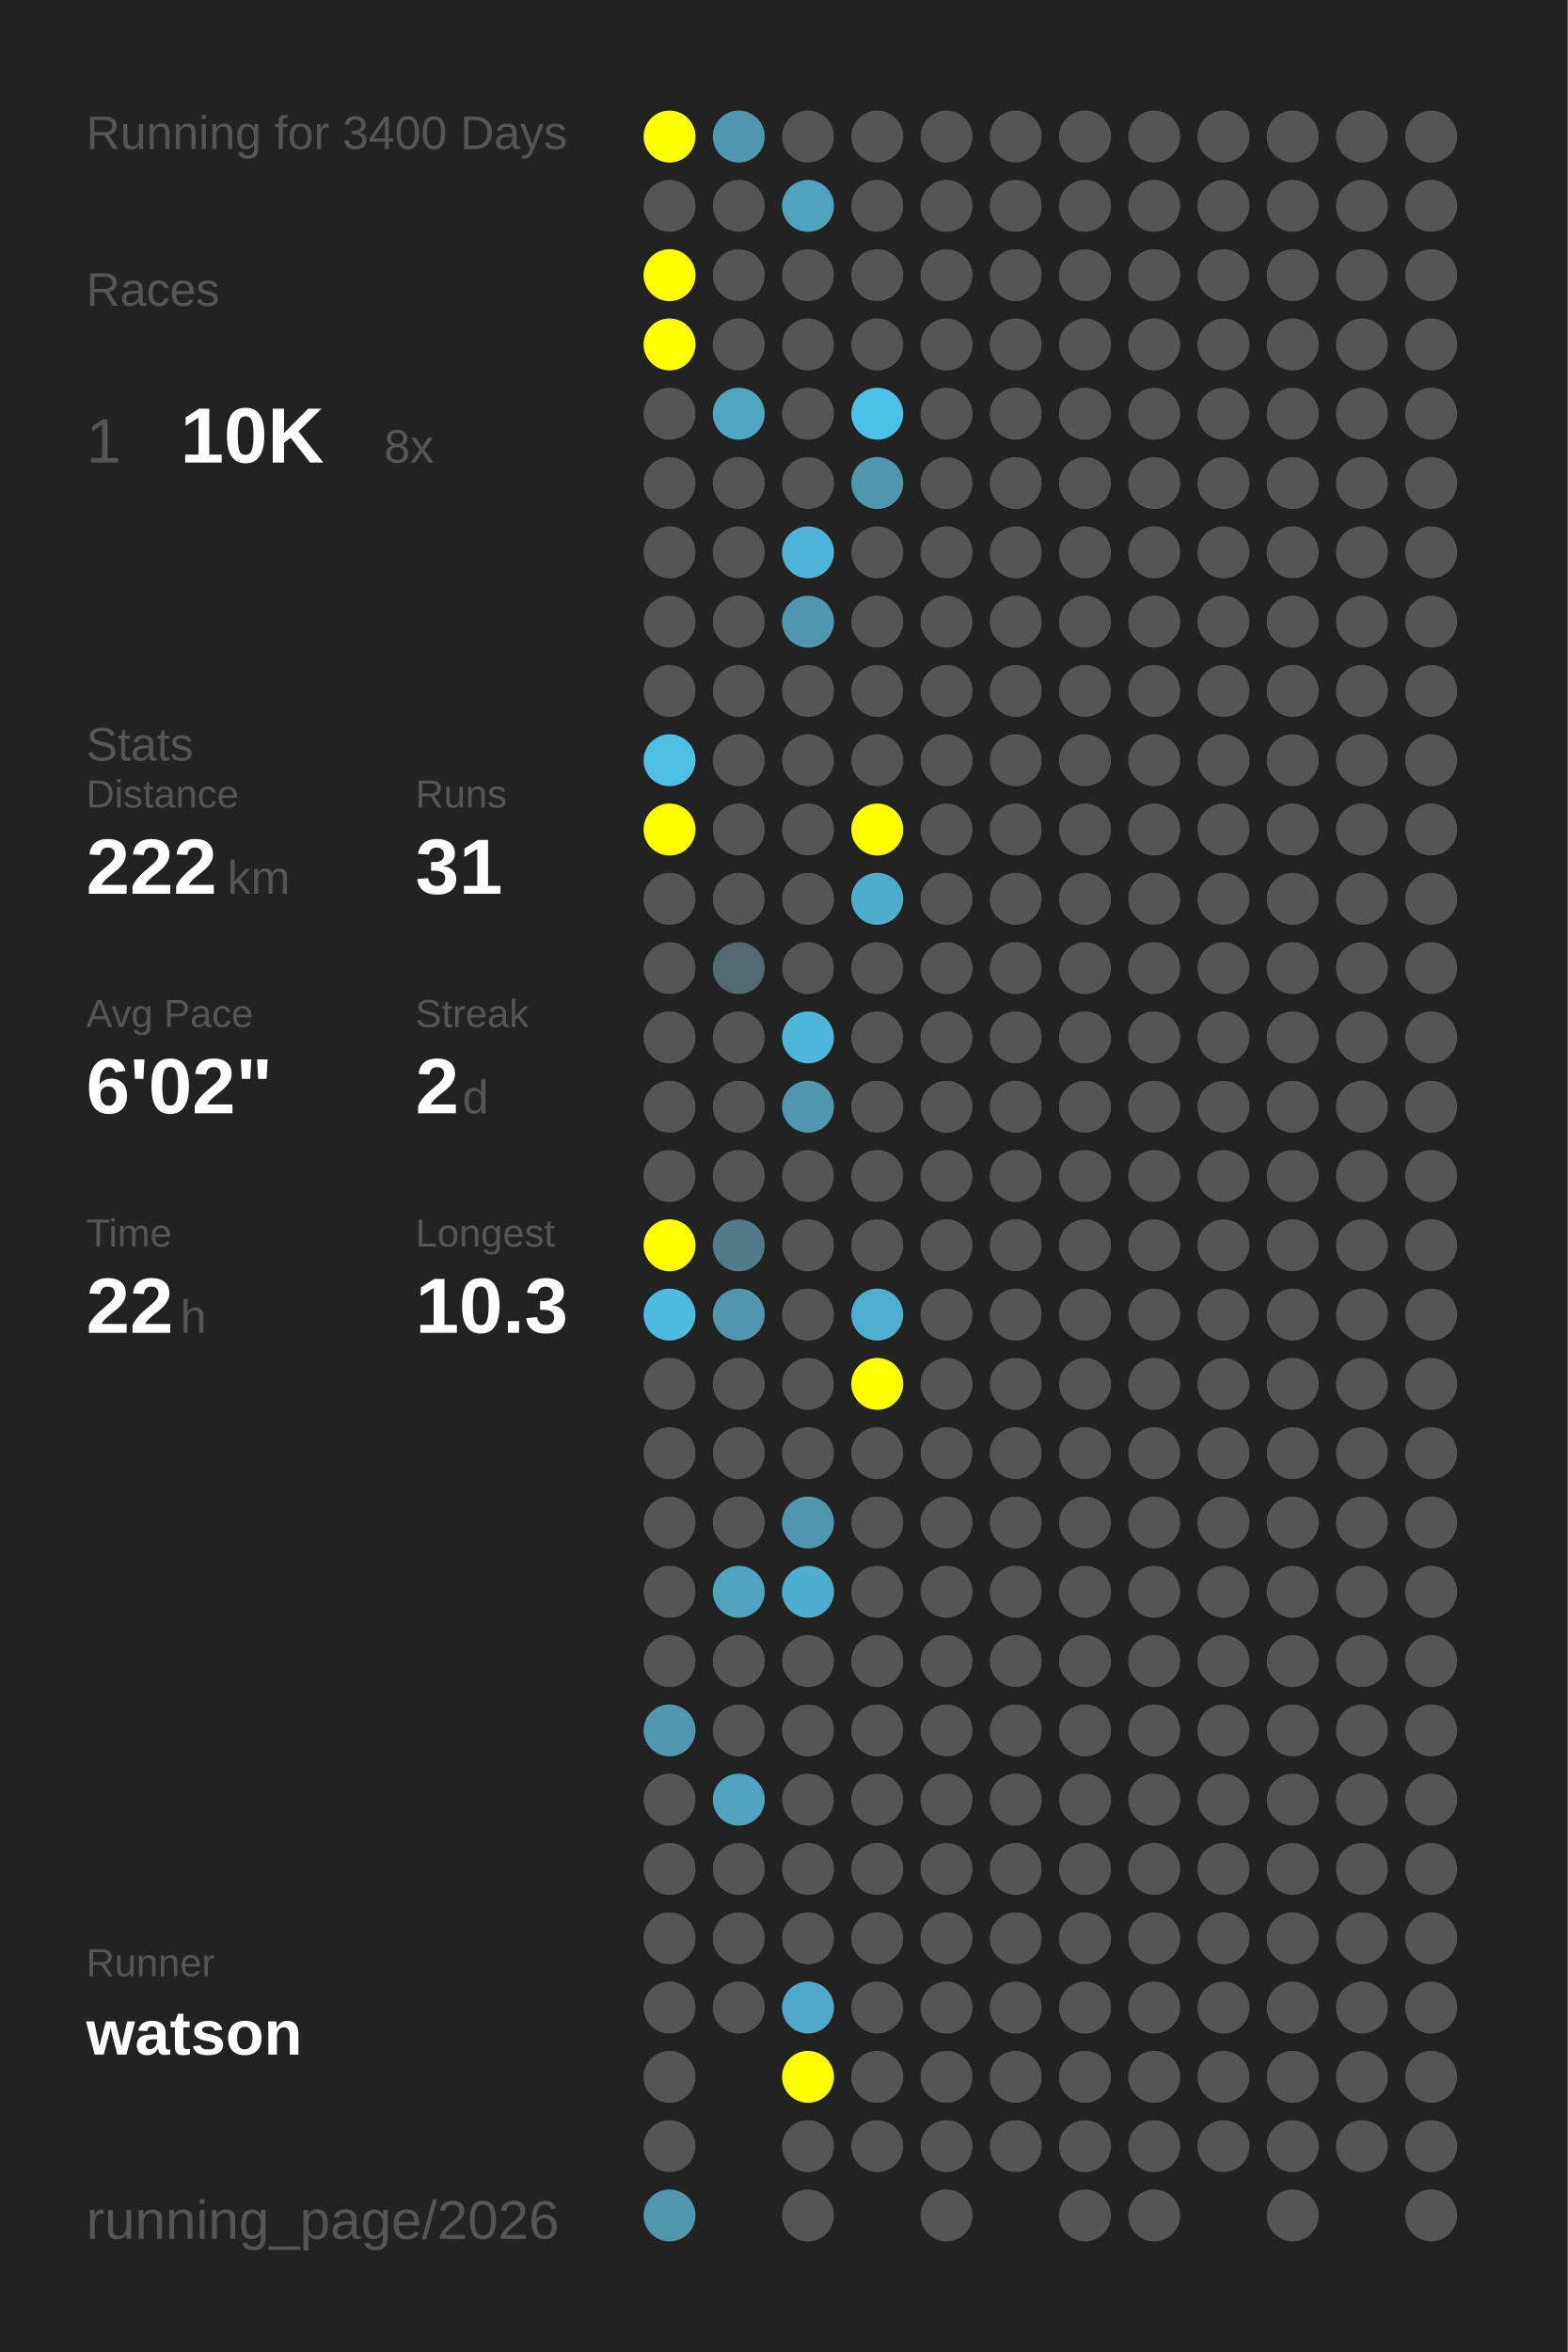
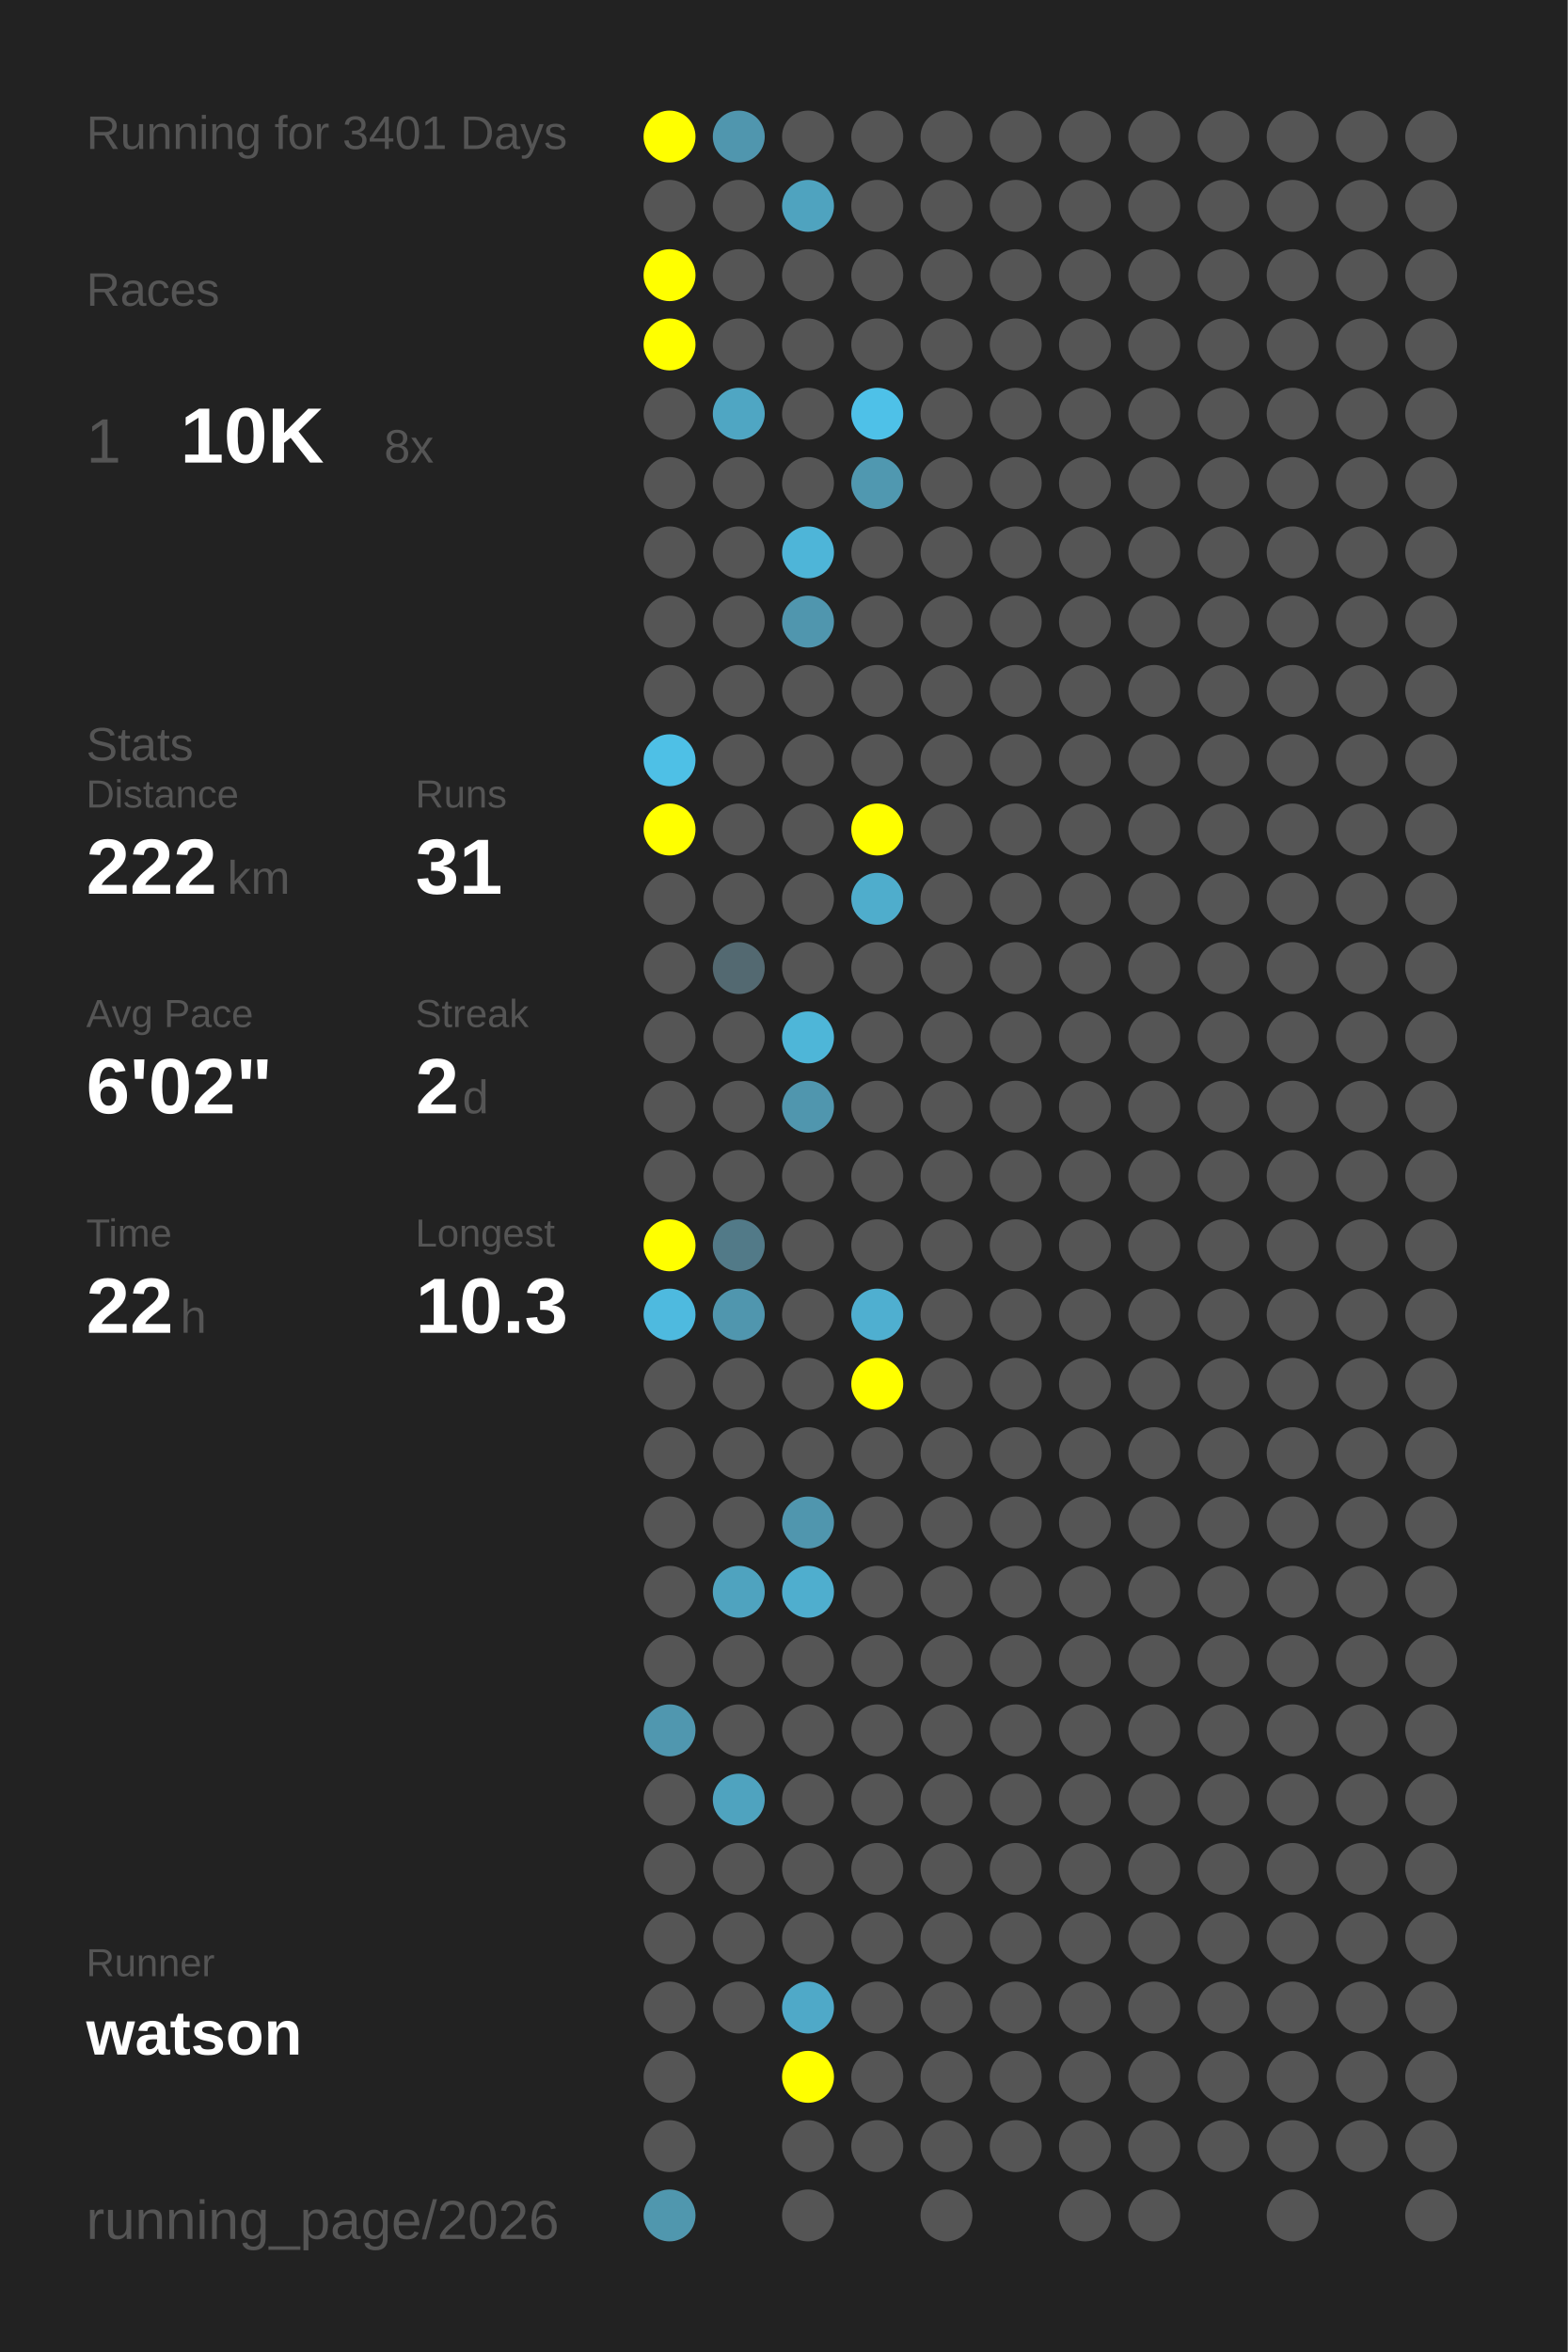
<svg xmlns="http://www.w3.org/2000/svg" baseProfile="full" height="300mm" version="1.1" viewBox="0,0,200,300" width="200mm">
  <defs />
  <rect fill="#222222" height="300" width="200" x="0" y="0" />
-   <text fill="#555555" style="font-size:6px; font-family:Arial;" x="11" y="19">Running for 3400 Days</text>
+   <text fill="#555555" style="font-size:6px; font-family:Arial;" x="11" y="19">Running for 3401 Days</text>
  <text fill="#555555" style="font-size:6px; font-family:Arial;" x="11" y="39">Races</text>
  <text fill="#555555" style="font-size:8px; font-family:Arial;" x="11" y="59">1</text>
  <text fill="#FFFFFF" style="font-size:10px; font-family:Arial; font-weight:bold;" x="23" y="59">10K</text>
  <text fill="#555555" style="font-size:6px; font-family:Arial;" x="49" y="59">8x</text>
  <text fill="#555555" style="font-size:6px; font-family:Arial;" x="11" y="97">Stats</text>
  <text fill="#555555" style="font-size:5px; font-family:Arial;" x="11" y="103">Distance</text>
  <text fill="#FFFFFF" style="font-size:10px; font-family:Arial; font-weight:bold;" x="11" y="114">222</text>
  <text fill="#555555" style="font-size:6px; font-family:Arial;" x="29" y="114">km</text>
  <text fill="#555555" style="font-size:5px; font-family:Arial;" x="53" y="103">Runs</text>
  <text fill="#FFFFFF" style="font-size:10px; font-family:Arial; font-weight:bold;" x="53" y="114">31</text>
  <text fill="#555555" style="font-size:5px; font-family:Arial;" x="11" y="131">Avg Pace</text>
  <text fill="#FFFFFF" style="font-size:10px; font-family:Arial; font-weight:bold;" x="11" y="142">6'02"</text>
  <text fill="#555555" style="font-size:5px; font-family:Arial;" x="53" y="131">Streak</text>
  <text fill="#FFFFFF" style="font-size:10px; font-family:Arial; font-weight:bold;" x="53" y="142">2</text>
  <text fill="#555555" style="font-size:6px; font-family:Arial;" x="59" y="142">d</text>
  <text fill="#555555" style="font-size:5px; font-family:Arial;" x="11" y="159">Time</text>
  <text fill="#FFFFFF" style="font-size:10px; font-family:Arial; font-weight:bold;" x="11" y="170">22</text>
  <text fill="#555555" style="font-size:6px; font-family:Arial;" x="23" y="170">h</text>
  <text fill="#555555" style="font-size:5px; font-family:Arial;" x="53" y="159">Longest</text>
  <text fill="#FFFFFF" style="font-size:10px; font-family:Arial; font-weight:bold;" x="53" y="170">10.3</text>
  <text fill="#555555" style="font-size:5px; font-family:Arial;" x="11" y="252.065">Runner</text>
  <text fill="#FFFFFF" style="font-size:8px; font-family:Arial; font-weight:bold;" x="11" y="262.065">watson</text>
  <text fill="#555555" style="font-size:7px; font-family:Arial;" x="11" y="285.581">running_page/2026</text>
  <circle cx="85.417" cy="17.419" fill="#FFFF00" r="3.312" />
  <circle cx="85.417" cy="26.258" fill="#555555" r="3.312" />
  <circle cx="85.417" cy="35.097" fill="#FFFF00" r="3.312" />
  <circle cx="85.417" cy="43.935" fill="#FFFF00" r="3.312" />
  <circle cx="85.417" cy="52.774" fill="#555555" r="3.312" />
  <circle cx="85.417" cy="61.613" fill="#555555" r="3.312" />
  <circle cx="85.417" cy="70.452" fill="#555555" r="3.312" />
  <circle cx="85.417" cy="79.29" fill="#555555" r="3.312" />
  <circle cx="85.417" cy="88.129" fill="#555555" r="3.312" />
  <circle cx="85.417" cy="96.968" fill="#4ec0e6" r="3.312" />
  <circle cx="85.417" cy="105.806" fill="#FFFF00" r="3.312" />
  <circle cx="85.417" cy="114.645" fill="#555555" r="3.312" />
  <circle cx="85.417" cy="123.484" fill="#555555" r="3.312" />
  <circle cx="85.417" cy="132.323" fill="#555555" r="3.312" />
  <circle cx="85.417" cy="141.161" fill="#555555" r="3.312" />
  <circle cx="85.417" cy="150" fill="#555555" r="3.312" />
  <circle cx="85.417" cy="158.839" fill="#FFFF00" r="3.312" />
  <circle cx="85.417" cy="167.677" fill="#4ebadf" r="3.312" />
  <circle cx="85.417" cy="176.516" fill="#555555" r="3.312" />
  <circle cx="85.417" cy="185.355" fill="#555555" r="3.312" />
  <circle cx="85.417" cy="194.194" fill="#555555" r="3.312" />
  <circle cx="85.417" cy="203.032" fill="#555555" r="3.312" />
  <circle cx="85.417" cy="211.871" fill="#555555" r="3.312" />
  <circle cx="85.417" cy="220.71" fill="#5097af" r="3.312" />
  <circle cx="85.417" cy="229.548" fill="#555555" r="3.312" />
  <circle cx="85.417" cy="238.387" fill="#555555" r="3.312" />
  <circle cx="85.417" cy="247.226" fill="#555555" r="3.312" />
  <circle cx="85.417" cy="256.065" fill="#555555" r="3.312" />
  <circle cx="85.417" cy="264.903" fill="#555555" r="3.312" />
  <circle cx="85.417" cy="273.742" fill="#555555" r="3.312" />
  <circle cx="85.417" cy="282.581" fill="#5097ae" r="3.312" />
  <circle cx="94.25" cy="17.419" fill="#5096ae" r="3.312" />
  <circle cx="94.25" cy="26.258" fill="#555555" r="3.312" />
  <circle cx="94.25" cy="35.097" fill="#555555" r="3.312" />
  <circle cx="94.25" cy="43.935" fill="#555555" r="3.312" />
  <circle cx="94.25" cy="52.774" fill="#4fa6c3" r="3.312" />
  <circle cx="94.25" cy="61.613" fill="#555555" r="3.312" />
  <circle cx="94.25" cy="70.452" fill="#555555" r="3.312" />
  <circle cx="94.25" cy="79.29" fill="#555555" r="3.312" />
  <circle cx="94.25" cy="88.129" fill="#555555" r="3.312" />
  <circle cx="94.25" cy="96.968" fill="#555555" r="3.312" />
  <circle cx="94.25" cy="105.806" fill="#555555" r="3.312" />
  <circle cx="94.25" cy="114.645" fill="#555555" r="3.312" />
  <circle cx="94.25" cy="123.484" fill="#536971" r="3.312" />
  <circle cx="94.25" cy="132.323" fill="#555555" r="3.312" />
  <circle cx="94.25" cy="141.161" fill="#555555" r="3.312" />
  <circle cx="94.25" cy="150" fill="#555555" r="3.312" />
  <circle cx="94.25" cy="158.839" fill="#527a88" r="3.312" />
  <circle cx="94.25" cy="167.677" fill="#5096ae" r="3.312" />
  <circle cx="94.25" cy="176.516" fill="#555555" r="3.312" />
  <circle cx="94.25" cy="185.355" fill="#555555" r="3.312" />
  <circle cx="94.25" cy="194.194" fill="#555555" r="3.312" />
  <circle cx="94.25" cy="203.032" fill="#4fa3bf" r="3.312" />
  <circle cx="94.25" cy="211.871" fill="#555555" r="3.312" />
  <circle cx="94.25" cy="220.71" fill="#555555" r="3.312" />
  <circle cx="94.25" cy="229.548" fill="#4fa3bf" r="3.312" />
  <circle cx="94.25" cy="238.387" fill="#555555" r="3.312" />
  <circle cx="94.25" cy="247.226" fill="#555555" r="3.312" />
  <circle cx="94.25" cy="256.065" fill="#555555" r="3.312" />
  <circle cx="103.083" cy="17.419" fill="#555555" r="3.312" />
  <circle cx="103.083" cy="26.258" fill="#4fa3bf" r="3.312" />
  <circle cx="103.083" cy="35.097" fill="#555555" r="3.312" />
  <circle cx="103.083" cy="43.935" fill="#555555" r="3.312" />
  <circle cx="103.083" cy="52.774" fill="#555555" r="3.312" />
  <circle cx="103.083" cy="61.613" fill="#555555" r="3.312" />
  <circle cx="103.083" cy="70.452" fill="#4eb5d8" r="3.312" />
  <circle cx="103.083" cy="79.29" fill="#5096ae" r="3.312" />
  <circle cx="103.083" cy="88.129" fill="#555555" r="3.312" />
  <circle cx="103.083" cy="96.968" fill="#555555" r="3.312" />
  <circle cx="103.083" cy="105.806" fill="#555555" r="3.312" />
  <circle cx="103.083" cy="114.645" fill="#555555" r="3.312" />
  <circle cx="103.083" cy="123.484" fill="#555555" r="3.312" />
  <circle cx="103.083" cy="132.323" fill="#4eb6d8" r="3.312" />
  <circle cx="103.083" cy="141.161" fill="#5096ae" r="3.312" />
  <circle cx="103.083" cy="150" fill="#555555" r="3.312" />
  <circle cx="103.083" cy="158.839" fill="#555555" r="3.312" />
  <circle cx="103.083" cy="167.677" fill="#555555" r="3.312" />
  <circle cx="103.083" cy="176.516" fill="#555555" r="3.312" />
  <circle cx="103.083" cy="185.355" fill="#555555" r="3.312" />
  <circle cx="103.083" cy="194.194" fill="#5096ae" r="3.312" />
  <circle cx="103.083" cy="203.032" fill="#4faece" r="3.312" />
  <circle cx="103.083" cy="211.871" fill="#555555" r="3.312" />
  <circle cx="103.083" cy="220.71" fill="#555555" r="3.312" />
  <circle cx="103.083" cy="229.548" fill="#555555" r="3.312" />
  <circle cx="103.083" cy="238.387" fill="#555555" r="3.312" />
  <circle cx="103.083" cy="247.226" fill="#555555" r="3.312" />
  <circle cx="103.083" cy="256.065" fill="#4fa9c8" r="3.312" />
  <circle cx="103.083" cy="264.903" fill="#FFFF00" r="3.312" />
  <circle cx="103.083" cy="273.742" fill="#555555" r="3.312" />
  <circle cx="103.083" cy="282.581" fill="#555555" r="3.312" />
  <circle cx="111.917" cy="17.419" fill="#555555" r="3.312" />
  <circle cx="111.917" cy="26.258" fill="#555555" r="3.312" />
  <circle cx="111.917" cy="35.097" fill="#555555" r="3.312" />
  <circle cx="111.917" cy="43.935" fill="#555555" r="3.312" />
  <circle cx="111.917" cy="52.774" fill="#4ec1e8" r="3.312" />
  <circle cx="111.917" cy="61.613" fill="#5098b0" r="3.312" />
  <circle cx="111.917" cy="70.452" fill="#555555" r="3.312" />
  <circle cx="111.917" cy="79.29" fill="#555555" r="3.312" />
  <circle cx="111.917" cy="88.129" fill="#555555" r="3.312" />
  <circle cx="111.917" cy="96.968" fill="#555555" r="3.312" />
  <circle cx="111.917" cy="105.806" fill="#FFFF00" r="3.312" />
  <circle cx="111.917" cy="114.645" fill="#4fadcc" r="3.312" />
  <circle cx="111.917" cy="123.484" fill="#555555" r="3.312" />
  <circle cx="111.917" cy="132.323" fill="#555555" r="3.312" />
  <circle cx="111.917" cy="141.161" fill="#555555" r="3.312" />
  <circle cx="111.917" cy="150" fill="#555555" r="3.312" />
  <circle cx="111.917" cy="158.839" fill="#555555" r="3.312" />
  <circle cx="111.917" cy="167.677" fill="#4fafd0" r="3.312" />
  <circle cx="111.917" cy="176.516" fill="#FFFF00" r="3.312" />
  <circle cx="111.917" cy="185.355" fill="#555555" r="3.312" />
  <circle cx="111.917" cy="194.194" fill="#555555" r="3.312" />
  <circle cx="111.917" cy="203.032" fill="#555555" r="3.312" />
  <circle cx="111.917" cy="211.871" fill="#555555" r="3.312" />
  <circle cx="111.917" cy="220.71" fill="#555555" r="3.312" />
  <circle cx="111.917" cy="229.548" fill="#555555" r="3.312" />
  <circle cx="111.917" cy="238.387" fill="#555555" r="3.312" />
  <circle cx="111.917" cy="247.226" fill="#555555" r="3.312" />
  <circle cx="111.917" cy="256.065" fill="#555555" r="3.312" />
  <circle cx="111.917" cy="264.903" fill="#555555" r="3.312" />
  <circle cx="111.917" cy="273.742" fill="#555555" r="3.312" />
  <circle cx="120.75" cy="17.419" fill="#555555" r="3.312" />
  <circle cx="120.75" cy="26.258" fill="#555555" r="3.312" />
  <circle cx="120.75" cy="35.097" fill="#555555" r="3.312" />
  <circle cx="120.75" cy="43.935" fill="#555555" r="3.312" />
  <circle cx="120.75" cy="52.774" fill="#555555" r="3.312" />
  <circle cx="120.75" cy="61.613" fill="#555555" r="3.312" />
  <circle cx="120.75" cy="70.452" fill="#555555" r="3.312" />
  <circle cx="120.75" cy="79.29" fill="#555555" r="3.312" />
  <circle cx="120.75" cy="88.129" fill="#555555" r="3.312" />
  <circle cx="120.75" cy="96.968" fill="#555555" r="3.312" />
  <circle cx="120.75" cy="105.806" fill="#555555" r="3.312" />
  <circle cx="120.75" cy="114.645" fill="#555555" r="3.312" />
  <circle cx="120.75" cy="123.484" fill="#555555" r="3.312" />
  <circle cx="120.75" cy="132.323" fill="#555555" r="3.312" />
  <circle cx="120.75" cy="141.161" fill="#555555" r="3.312" />
  <circle cx="120.75" cy="150" fill="#555555" r="3.312" />
  <circle cx="120.75" cy="158.839" fill="#555555" r="3.312" />
  <circle cx="120.75" cy="167.677" fill="#555555" r="3.312" />
  <circle cx="120.75" cy="176.516" fill="#555555" r="3.312" />
  <circle cx="120.75" cy="185.355" fill="#555555" r="3.312" />
  <circle cx="120.75" cy="194.194" fill="#555555" r="3.312" />
  <circle cx="120.75" cy="203.032" fill="#555555" r="3.312" />
  <circle cx="120.75" cy="211.871" fill="#555555" r="3.312" />
  <circle cx="120.75" cy="220.71" fill="#555555" r="3.312" />
  <circle cx="120.75" cy="229.548" fill="#555555" r="3.312" />
  <circle cx="120.75" cy="238.387" fill="#555555" r="3.312" />
  <circle cx="120.75" cy="247.226" fill="#555555" r="3.312" />
  <circle cx="120.75" cy="256.065" fill="#555555" r="3.312" />
  <circle cx="120.75" cy="264.903" fill="#555555" r="3.312" />
  <circle cx="120.75" cy="273.742" fill="#555555" r="3.312" />
  <circle cx="120.75" cy="282.581" fill="#555555" r="3.312" />
  <circle cx="129.583" cy="17.419" fill="#555555" r="3.312" />
  <circle cx="129.583" cy="26.258" fill="#555555" r="3.312" />
  <circle cx="129.583" cy="35.097" fill="#555555" r="3.312" />
  <circle cx="129.583" cy="43.935" fill="#555555" r="3.312" />
  <circle cx="129.583" cy="52.774" fill="#555555" r="3.312" />
  <circle cx="129.583" cy="61.613" fill="#555555" r="3.312" />
  <circle cx="129.583" cy="70.452" fill="#555555" r="3.312" />
  <circle cx="129.583" cy="79.29" fill="#555555" r="3.312" />
  <circle cx="129.583" cy="88.129" fill="#555555" r="3.312" />
  <circle cx="129.583" cy="96.968" fill="#555555" r="3.312" />
  <circle cx="129.583" cy="105.806" fill="#555555" r="3.312" />
  <circle cx="129.583" cy="114.645" fill="#555555" r="3.312" />
  <circle cx="129.583" cy="123.484" fill="#555555" r="3.312" />
  <circle cx="129.583" cy="132.323" fill="#555555" r="3.312" />
  <circle cx="129.583" cy="141.161" fill="#555555" r="3.312" />
  <circle cx="129.583" cy="150" fill="#555555" r="3.312" />
  <circle cx="129.583" cy="158.839" fill="#555555" r="3.312" />
  <circle cx="129.583" cy="167.677" fill="#555555" r="3.312" />
  <circle cx="129.583" cy="176.516" fill="#555555" r="3.312" />
  <circle cx="129.583" cy="185.355" fill="#555555" r="3.312" />
  <circle cx="129.583" cy="194.194" fill="#555555" r="3.312" />
  <circle cx="129.583" cy="203.032" fill="#555555" r="3.312" />
  <circle cx="129.583" cy="211.871" fill="#555555" r="3.312" />
  <circle cx="129.583" cy="220.71" fill="#555555" r="3.312" />
  <circle cx="129.583" cy="229.548" fill="#555555" r="3.312" />
  <circle cx="129.583" cy="238.387" fill="#555555" r="3.312" />
  <circle cx="129.583" cy="247.226" fill="#555555" r="3.312" />
  <circle cx="129.583" cy="256.065" fill="#555555" r="3.312" />
  <circle cx="129.583" cy="264.903" fill="#555555" r="3.312" />
  <circle cx="129.583" cy="273.742" fill="#555555" r="3.312" />
  <circle cx="138.417" cy="17.419" fill="#555555" r="3.312" />
  <circle cx="138.417" cy="26.258" fill="#555555" r="3.312" />
  <circle cx="138.417" cy="35.097" fill="#555555" r="3.312" />
  <circle cx="138.417" cy="43.935" fill="#555555" r="3.312" />
  <circle cx="138.417" cy="52.774" fill="#555555" r="3.312" />
  <circle cx="138.417" cy="61.613" fill="#555555" r="3.312" />
  <circle cx="138.417" cy="70.452" fill="#555555" r="3.312" />
  <circle cx="138.417" cy="79.29" fill="#555555" r="3.312" />
  <circle cx="138.417" cy="88.129" fill="#555555" r="3.312" />
  <circle cx="138.417" cy="96.968" fill="#555555" r="3.312" />
  <circle cx="138.417" cy="105.806" fill="#555555" r="3.312" />
  <circle cx="138.417" cy="114.645" fill="#555555" r="3.312" />
  <circle cx="138.417" cy="123.484" fill="#555555" r="3.312" />
  <circle cx="138.417" cy="132.323" fill="#555555" r="3.312" />
  <circle cx="138.417" cy="141.161" fill="#555555" r="3.312" />
  <circle cx="138.417" cy="150" fill="#555555" r="3.312" />
  <circle cx="138.417" cy="158.839" fill="#555555" r="3.312" />
  <circle cx="138.417" cy="167.677" fill="#555555" r="3.312" />
  <circle cx="138.417" cy="176.516" fill="#555555" r="3.312" />
  <circle cx="138.417" cy="185.355" fill="#555555" r="3.312" />
  <circle cx="138.417" cy="194.194" fill="#555555" r="3.312" />
  <circle cx="138.417" cy="203.032" fill="#555555" r="3.312" />
  <circle cx="138.417" cy="211.871" fill="#555555" r="3.312" />
  <circle cx="138.417" cy="220.71" fill="#555555" r="3.312" />
  <circle cx="138.417" cy="229.548" fill="#555555" r="3.312" />
  <circle cx="138.417" cy="238.387" fill="#555555" r="3.312" />
  <circle cx="138.417" cy="247.226" fill="#555555" r="3.312" />
  <circle cx="138.417" cy="256.065" fill="#555555" r="3.312" />
  <circle cx="138.417" cy="264.903" fill="#555555" r="3.312" />
  <circle cx="138.417" cy="273.742" fill="#555555" r="3.312" />
  <circle cx="138.417" cy="282.581" fill="#555555" r="3.312" />
  <circle cx="147.25" cy="17.419" fill="#555555" r="3.312" />
  <circle cx="147.25" cy="26.258" fill="#555555" r="3.312" />
  <circle cx="147.25" cy="35.097" fill="#555555" r="3.312" />
  <circle cx="147.25" cy="43.935" fill="#555555" r="3.312" />
  <circle cx="147.25" cy="52.774" fill="#555555" r="3.312" />
  <circle cx="147.25" cy="61.613" fill="#555555" r="3.312" />
  <circle cx="147.25" cy="70.452" fill="#555555" r="3.312" />
  <circle cx="147.25" cy="79.29" fill="#555555" r="3.312" />
  <circle cx="147.25" cy="88.129" fill="#555555" r="3.312" />
  <circle cx="147.25" cy="96.968" fill="#555555" r="3.312" />
  <circle cx="147.25" cy="105.806" fill="#555555" r="3.312" />
  <circle cx="147.25" cy="114.645" fill="#555555" r="3.312" />
  <circle cx="147.25" cy="123.484" fill="#555555" r="3.312" />
  <circle cx="147.25" cy="132.323" fill="#555555" r="3.312" />
  <circle cx="147.25" cy="141.161" fill="#555555" r="3.312" />
  <circle cx="147.25" cy="150" fill="#555555" r="3.312" />
  <circle cx="147.25" cy="158.839" fill="#555555" r="3.312" />
  <circle cx="147.25" cy="167.677" fill="#555555" r="3.312" />
  <circle cx="147.25" cy="176.516" fill="#555555" r="3.312" />
  <circle cx="147.25" cy="185.355" fill="#555555" r="3.312" />
  <circle cx="147.25" cy="194.194" fill="#555555" r="3.312" />
  <circle cx="147.25" cy="203.032" fill="#555555" r="3.312" />
  <circle cx="147.25" cy="211.871" fill="#555555" r="3.312" />
  <circle cx="147.25" cy="220.71" fill="#555555" r="3.312" />
  <circle cx="147.25" cy="229.548" fill="#555555" r="3.312" />
  <circle cx="147.25" cy="238.387" fill="#555555" r="3.312" />
  <circle cx="147.25" cy="247.226" fill="#555555" r="3.312" />
  <circle cx="147.25" cy="256.065" fill="#555555" r="3.312" />
  <circle cx="147.25" cy="264.903" fill="#555555" r="3.312" />
  <circle cx="147.25" cy="273.742" fill="#555555" r="3.312" />
  <circle cx="147.25" cy="282.581" fill="#555555" r="3.312" />
  <circle cx="156.083" cy="17.419" fill="#555555" r="3.312" />
  <circle cx="156.083" cy="26.258" fill="#555555" r="3.312" />
  <circle cx="156.083" cy="35.097" fill="#555555" r="3.312" />
  <circle cx="156.083" cy="43.935" fill="#555555" r="3.312" />
  <circle cx="156.083" cy="52.774" fill="#555555" r="3.312" />
  <circle cx="156.083" cy="61.613" fill="#555555" r="3.312" />
  <circle cx="156.083" cy="70.452" fill="#555555" r="3.312" />
  <circle cx="156.083" cy="79.29" fill="#555555" r="3.312" />
  <circle cx="156.083" cy="88.129" fill="#555555" r="3.312" />
  <circle cx="156.083" cy="96.968" fill="#555555" r="3.312" />
  <circle cx="156.083" cy="105.806" fill="#555555" r="3.312" />
  <circle cx="156.083" cy="114.645" fill="#555555" r="3.312" />
  <circle cx="156.083" cy="123.484" fill="#555555" r="3.312" />
  <circle cx="156.083" cy="132.323" fill="#555555" r="3.312" />
  <circle cx="156.083" cy="141.161" fill="#555555" r="3.312" />
  <circle cx="156.083" cy="150" fill="#555555" r="3.312" />
  <circle cx="156.083" cy="158.839" fill="#555555" r="3.312" />
  <circle cx="156.083" cy="167.677" fill="#555555" r="3.312" />
  <circle cx="156.083" cy="176.516" fill="#555555" r="3.312" />
  <circle cx="156.083" cy="185.355" fill="#555555" r="3.312" />
  <circle cx="156.083" cy="194.194" fill="#555555" r="3.312" />
  <circle cx="156.083" cy="203.032" fill="#555555" r="3.312" />
  <circle cx="156.083" cy="211.871" fill="#555555" r="3.312" />
  <circle cx="156.083" cy="220.71" fill="#555555" r="3.312" />
  <circle cx="156.083" cy="229.548" fill="#555555" r="3.312" />
  <circle cx="156.083" cy="238.387" fill="#555555" r="3.312" />
  <circle cx="156.083" cy="247.226" fill="#555555" r="3.312" />
  <circle cx="156.083" cy="256.065" fill="#555555" r="3.312" />
  <circle cx="156.083" cy="264.903" fill="#555555" r="3.312" />
  <circle cx="156.083" cy="273.742" fill="#555555" r="3.312" />
  <circle cx="164.917" cy="17.419" fill="#555555" r="3.312" />
  <circle cx="164.917" cy="26.258" fill="#555555" r="3.312" />
  <circle cx="164.917" cy="35.097" fill="#555555" r="3.312" />
  <circle cx="164.917" cy="43.935" fill="#555555" r="3.312" />
  <circle cx="164.917" cy="52.774" fill="#555555" r="3.312" />
  <circle cx="164.917" cy="61.613" fill="#555555" r="3.312" />
  <circle cx="164.917" cy="70.452" fill="#555555" r="3.312" />
  <circle cx="164.917" cy="79.29" fill="#555555" r="3.312" />
  <circle cx="164.917" cy="88.129" fill="#555555" r="3.312" />
  <circle cx="164.917" cy="96.968" fill="#555555" r="3.312" />
  <circle cx="164.917" cy="105.806" fill="#555555" r="3.312" />
  <circle cx="164.917" cy="114.645" fill="#555555" r="3.312" />
  <circle cx="164.917" cy="123.484" fill="#555555" r="3.312" />
  <circle cx="164.917" cy="132.323" fill="#555555" r="3.312" />
  <circle cx="164.917" cy="141.161" fill="#555555" r="3.312" />
  <circle cx="164.917" cy="150" fill="#555555" r="3.312" />
  <circle cx="164.917" cy="158.839" fill="#555555" r="3.312" />
  <circle cx="164.917" cy="167.677" fill="#555555" r="3.312" />
  <circle cx="164.917" cy="176.516" fill="#555555" r="3.312" />
  <circle cx="164.917" cy="185.355" fill="#555555" r="3.312" />
  <circle cx="164.917" cy="194.194" fill="#555555" r="3.312" />
  <circle cx="164.917" cy="203.032" fill="#555555" r="3.312" />
  <circle cx="164.917" cy="211.871" fill="#555555" r="3.312" />
  <circle cx="164.917" cy="220.71" fill="#555555" r="3.312" />
  <circle cx="164.917" cy="229.548" fill="#555555" r="3.312" />
  <circle cx="164.917" cy="238.387" fill="#555555" r="3.312" />
  <circle cx="164.917" cy="247.226" fill="#555555" r="3.312" />
  <circle cx="164.917" cy="256.065" fill="#555555" r="3.312" />
  <circle cx="164.917" cy="264.903" fill="#555555" r="3.312" />
  <circle cx="164.917" cy="273.742" fill="#555555" r="3.312" />
  <circle cx="164.917" cy="282.581" fill="#555555" r="3.312" />
  <circle cx="173.75" cy="17.419" fill="#555555" r="3.312" />
  <circle cx="173.75" cy="26.258" fill="#555555" r="3.312" />
  <circle cx="173.75" cy="35.097" fill="#555555" r="3.312" />
  <circle cx="173.75" cy="43.935" fill="#555555" r="3.312" />
  <circle cx="173.75" cy="52.774" fill="#555555" r="3.312" />
  <circle cx="173.75" cy="61.613" fill="#555555" r="3.312" />
  <circle cx="173.75" cy="70.452" fill="#555555" r="3.312" />
  <circle cx="173.75" cy="79.29" fill="#555555" r="3.312" />
  <circle cx="173.75" cy="88.129" fill="#555555" r="3.312" />
  <circle cx="173.75" cy="96.968" fill="#555555" r="3.312" />
  <circle cx="173.75" cy="105.806" fill="#555555" r="3.312" />
  <circle cx="173.75" cy="114.645" fill="#555555" r="3.312" />
  <circle cx="173.75" cy="123.484" fill="#555555" r="3.312" />
  <circle cx="173.75" cy="132.323" fill="#555555" r="3.312" />
  <circle cx="173.75" cy="141.161" fill="#555555" r="3.312" />
  <circle cx="173.75" cy="150" fill="#555555" r="3.312" />
  <circle cx="173.75" cy="158.839" fill="#555555" r="3.312" />
  <circle cx="173.75" cy="167.677" fill="#555555" r="3.312" />
  <circle cx="173.75" cy="176.516" fill="#555555" r="3.312" />
  <circle cx="173.75" cy="185.355" fill="#555555" r="3.312" />
  <circle cx="173.75" cy="194.194" fill="#555555" r="3.312" />
  <circle cx="173.75" cy="203.032" fill="#555555" r="3.312" />
  <circle cx="173.75" cy="211.871" fill="#555555" r="3.312" />
  <circle cx="173.75" cy="220.71" fill="#555555" r="3.312" />
  <circle cx="173.75" cy="229.548" fill="#555555" r="3.312" />
  <circle cx="173.75" cy="238.387" fill="#555555" r="3.312" />
  <circle cx="173.75" cy="247.226" fill="#555555" r="3.312" />
  <circle cx="173.75" cy="256.065" fill="#555555" r="3.312" />
  <circle cx="173.75" cy="264.903" fill="#555555" r="3.312" />
  <circle cx="173.75" cy="273.742" fill="#555555" r="3.312" />
  <circle cx="182.583" cy="17.419" fill="#555555" r="3.312" />
  <circle cx="182.583" cy="26.258" fill="#555555" r="3.312" />
  <circle cx="182.583" cy="35.097" fill="#555555" r="3.312" />
  <circle cx="182.583" cy="43.935" fill="#555555" r="3.312" />
  <circle cx="182.583" cy="52.774" fill="#555555" r="3.312" />
  <circle cx="182.583" cy="61.613" fill="#555555" r="3.312" />
  <circle cx="182.583" cy="70.452" fill="#555555" r="3.312" />
  <circle cx="182.583" cy="79.29" fill="#555555" r="3.312" />
  <circle cx="182.583" cy="88.129" fill="#555555" r="3.312" />
  <circle cx="182.583" cy="96.968" fill="#555555" r="3.312" />
  <circle cx="182.583" cy="105.806" fill="#555555" r="3.312" />
  <circle cx="182.583" cy="114.645" fill="#555555" r="3.312" />
  <circle cx="182.583" cy="123.484" fill="#555555" r="3.312" />
  <circle cx="182.583" cy="132.323" fill="#555555" r="3.312" />
  <circle cx="182.583" cy="141.161" fill="#555555" r="3.312" />
  <circle cx="182.583" cy="150" fill="#555555" r="3.312" />
  <circle cx="182.583" cy="158.839" fill="#555555" r="3.312" />
  <circle cx="182.583" cy="167.677" fill="#555555" r="3.312" />
  <circle cx="182.583" cy="176.516" fill="#555555" r="3.312" />
  <circle cx="182.583" cy="185.355" fill="#555555" r="3.312" />
  <circle cx="182.583" cy="194.194" fill="#555555" r="3.312" />
  <circle cx="182.583" cy="203.032" fill="#555555" r="3.312" />
  <circle cx="182.583" cy="211.871" fill="#555555" r="3.312" />
  <circle cx="182.583" cy="220.71" fill="#555555" r="3.312" />
  <circle cx="182.583" cy="229.548" fill="#555555" r="3.312" />
  <circle cx="182.583" cy="238.387" fill="#555555" r="3.312" />
  <circle cx="182.583" cy="247.226" fill="#555555" r="3.312" />
  <circle cx="182.583" cy="256.065" fill="#555555" r="3.312" />
  <circle cx="182.583" cy="264.903" fill="#555555" r="3.312" />
  <circle cx="182.583" cy="273.742" fill="#555555" r="3.312" />
  <circle cx="182.583" cy="282.581" fill="#555555" r="3.312" />
</svg>
